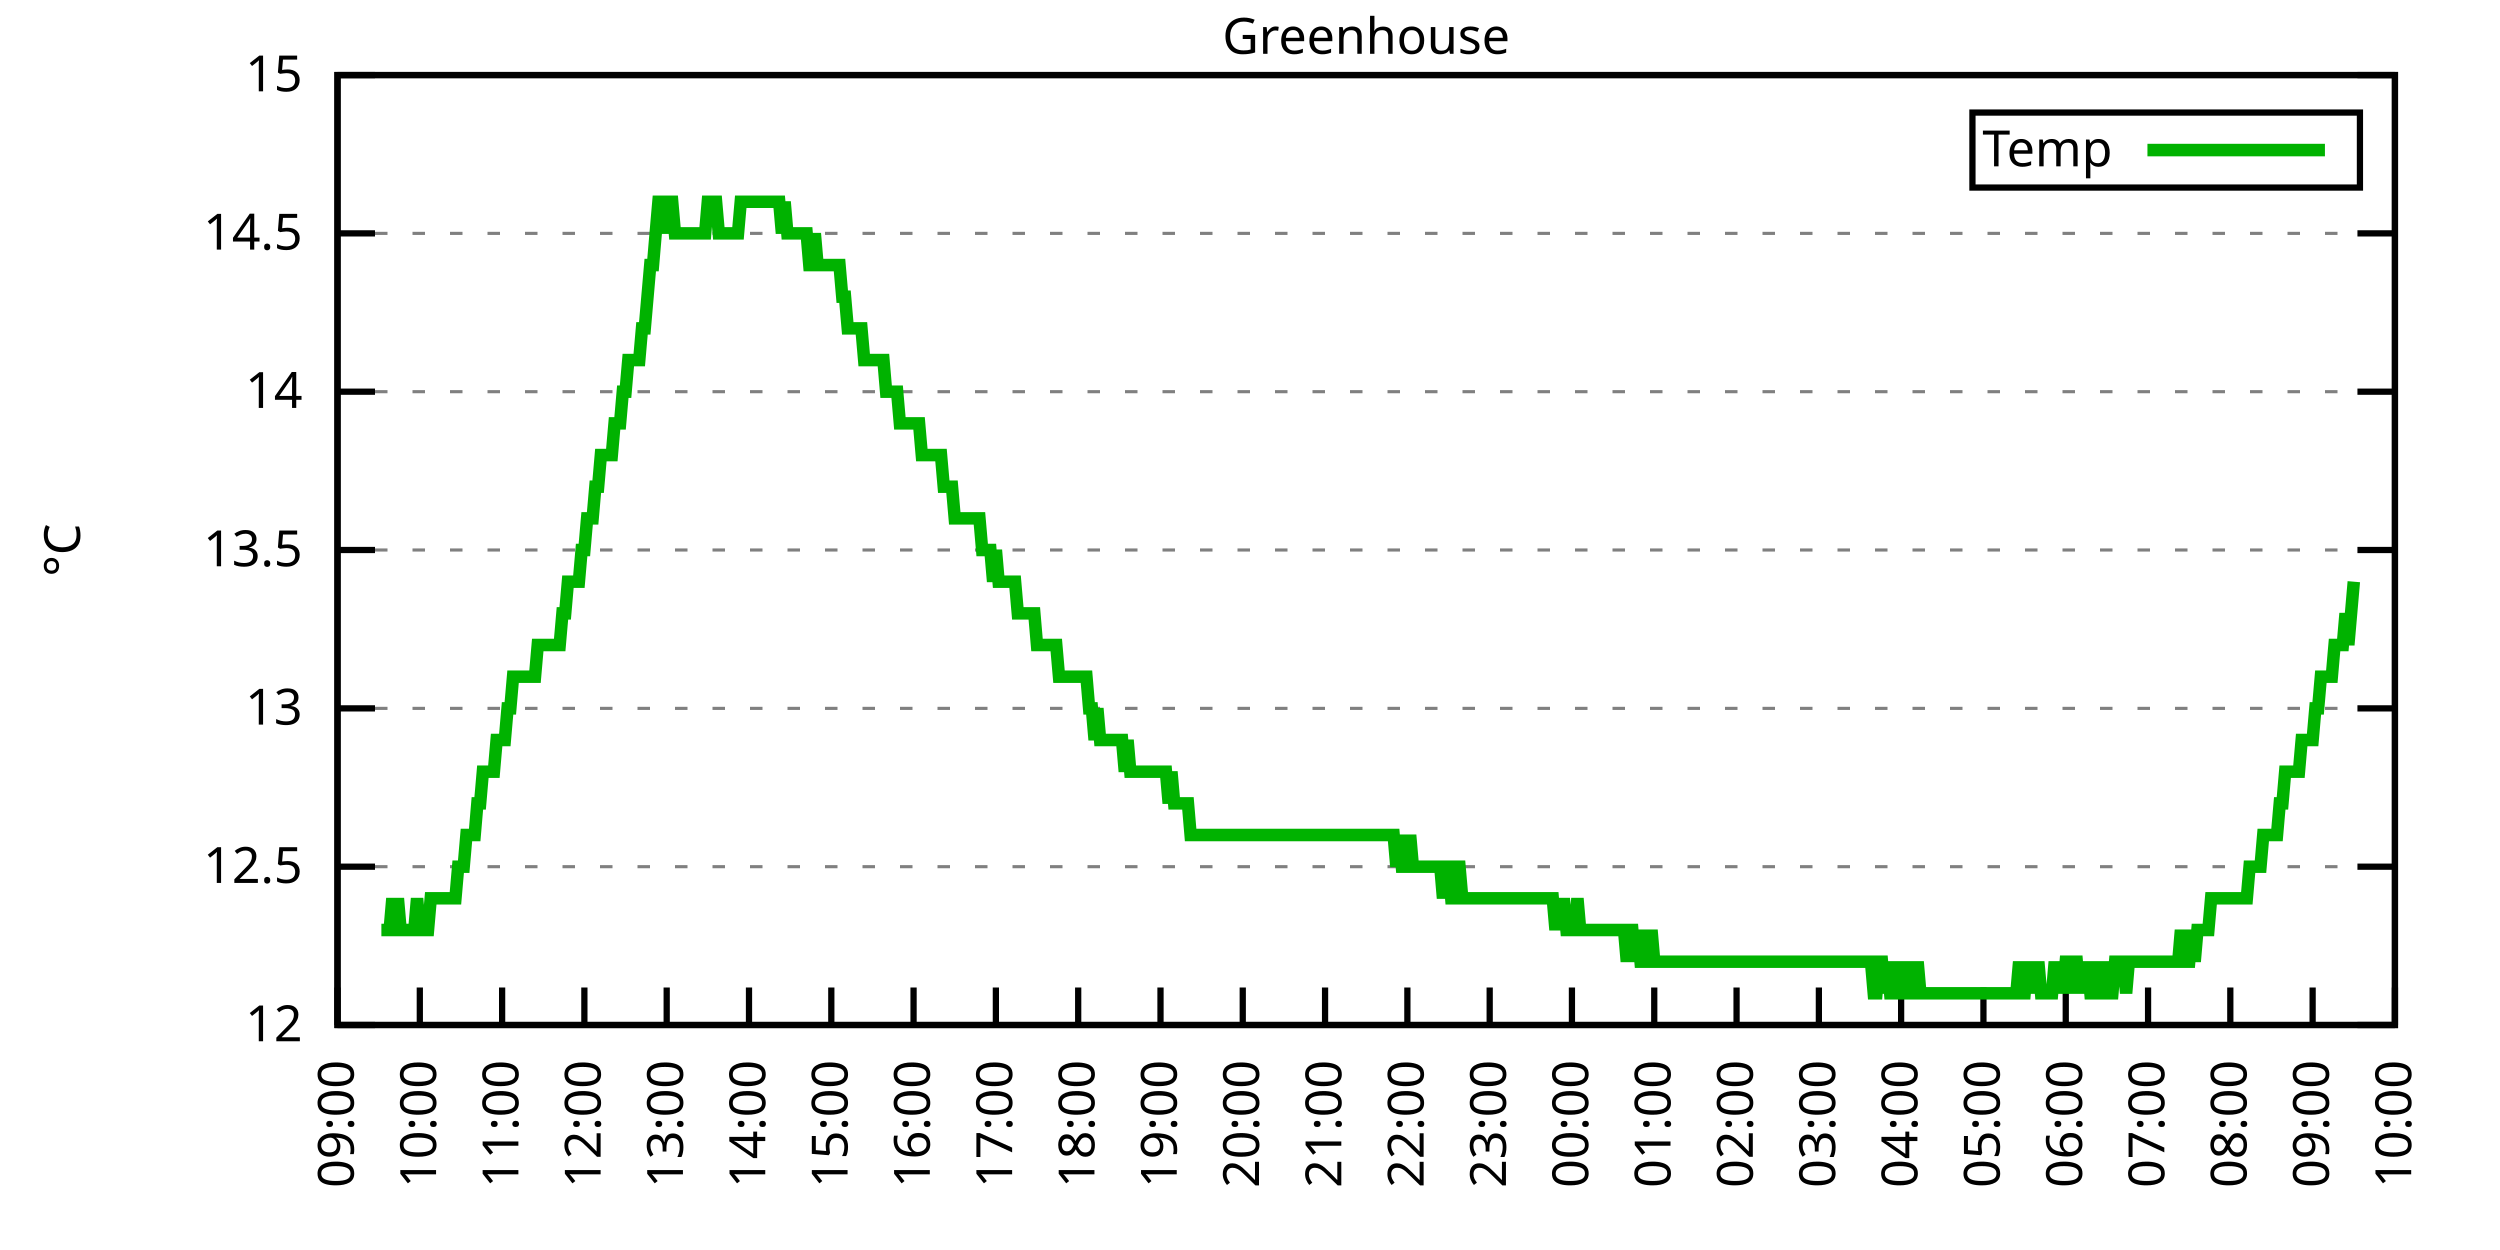
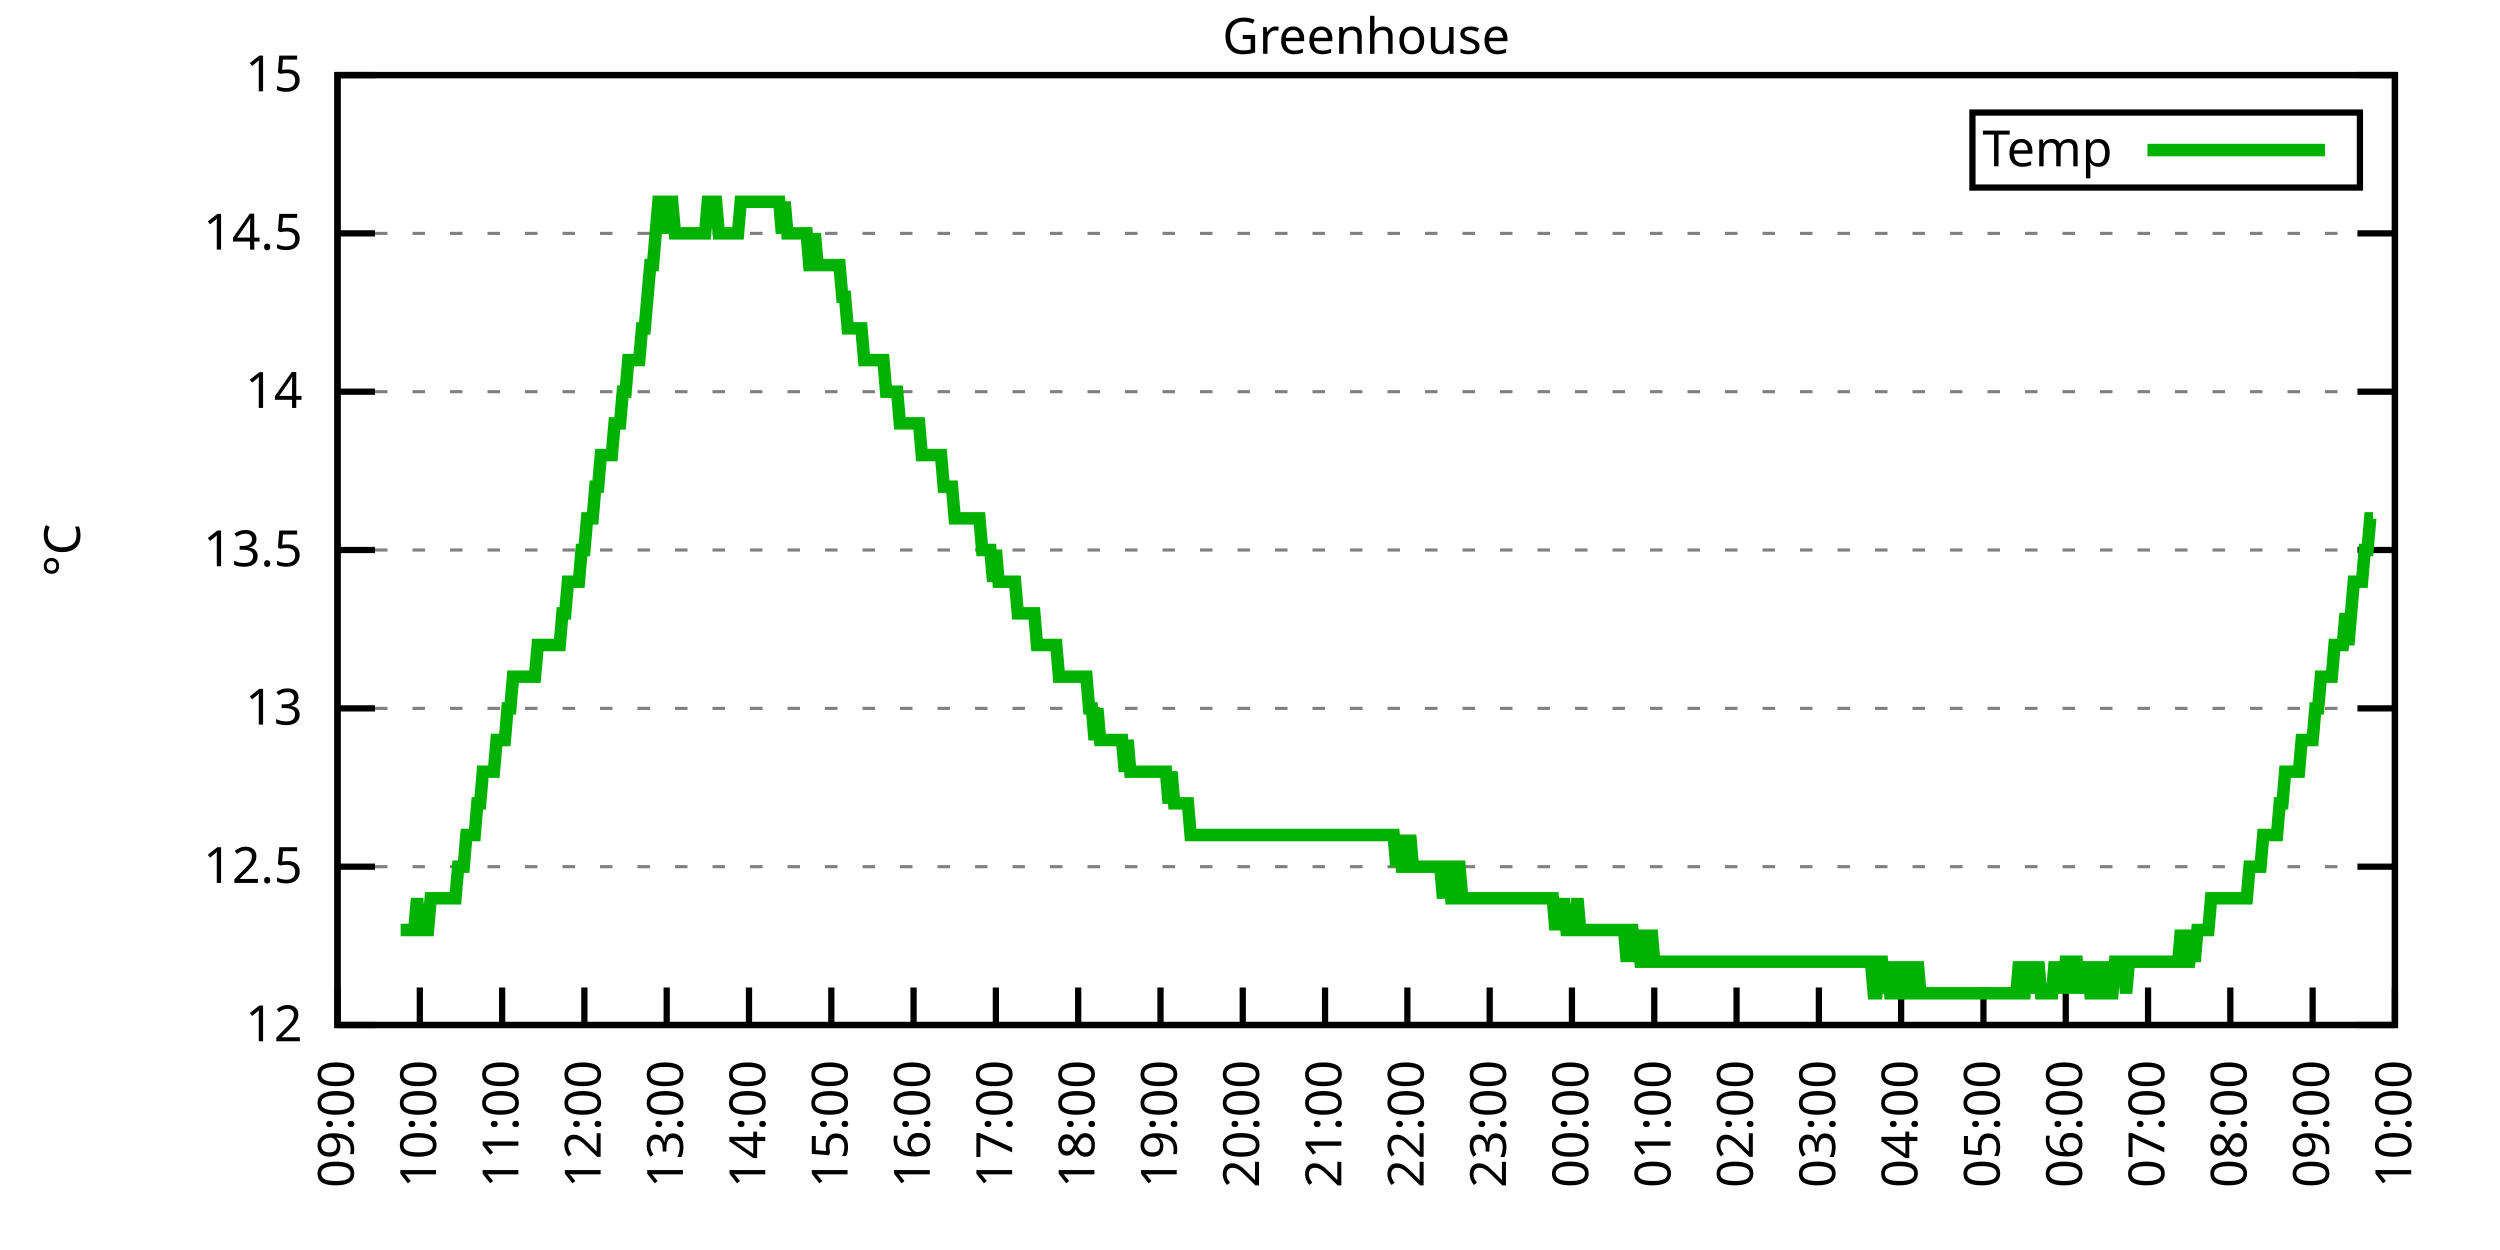
<svg xmlns="http://www.w3.org/2000/svg" xmlns:xlink="http://www.w3.org/1999/xlink" width="400" height="200" viewBox="0 0 400 200">
  <g id="gnuplot_canvas">
    <rect x="0" y="0" width="400" height="200" fill="none" />
    <defs>
      <circle id="gpDot" r="0.5" stroke-width="0.5" stroke="currentColor" />
      <path id="gpPt0" stroke-width="0.333" stroke="currentColor" d="M-1,0 h2 M0,-1 v2" />
      <path id="gpPt1" stroke-width="0.333" stroke="currentColor" d="M-1,-1 L1,1 M1,-1 L-1,1" />
      <path id="gpPt2" stroke-width="0.333" stroke="currentColor" d="M-1,0 L1,0 M0,-1 L0,1 M-1,-1 L1,1 M-1,1 L1,-1" />
      <rect id="gpPt3" stroke-width="0.333" stroke="currentColor" x="-1" y="-1" width="2" height="2" />
      <rect id="gpPt4" stroke-width="0.333" stroke="currentColor" fill="currentColor" x="-1" y="-1" width="2" height="2" />
      <circle id="gpPt5" stroke-width="0.333" stroke="currentColor" cx="0" cy="0" r="1" />
      <use xlink:href="#gpPt5" id="gpPt6" fill="currentColor" stroke="none" />
      <path id="gpPt7" stroke-width="0.333" stroke="currentColor" d="M0,-1.33 L-1.33,0.67 L1.33,0.67 z" />
      <use xlink:href="#gpPt7" id="gpPt8" fill="currentColor" stroke="none" />
      <use xlink:href="#gpPt7" id="gpPt9" stroke="currentColor" transform="rotate(180)" />
      <use xlink:href="#gpPt9" id="gpPt10" fill="currentColor" stroke="none" />
      <use xlink:href="#gpPt3" id="gpPt11" stroke="currentColor" transform="rotate(45)" />
      <use xlink:href="#gpPt11" id="gpPt12" fill="currentColor" stroke="none" />
      <path id="gpPt13" stroke-width="0.333" stroke="currentColor" d="M0,1.330 L1.265,0.411 L0.782,-1.067 L-0.782,-1.076 L-1.265,0.411 z" />
      <use xlink:href="#gpPt13" id="gpPt14" fill="currentColor" stroke="none" />
      <filter id="textbox" filterUnits="objectBoundingBox" x="0" y="0" height="1" width="1">
        <feFlood flood-color="white" flood-opacity="1" result="bgnd" />
        <feComposite in="SourceGraphic" in2="bgnd" operator="atop" />
      </filter>
      <filter id="greybox" filterUnits="objectBoundingBox" x="0" y="0" height="1" width="1">
        <feFlood flood-color="lightgrey" flood-opacity="1" result="grey" />
        <feComposite in="SourceGraphic" in2="grey" operator="atop" />
      </filter>
    </defs>
    <g fill="none" color="white" stroke="currentColor" stroke-width="1.00" stroke-linecap="butt" stroke-linejoin="miter">
</g>
    <g fill="none" color="black" stroke="currentColor" stroke-width="1.00" stroke-linecap="butt" stroke-linejoin="miter">
      <g stroke="none" shape-rendering="crispEdges">
        <polygon fill="rgb(255, 255, 255)" points="54.00,164.00 383.18,164.00 383.18,12.02 54.00,12.02 " />
      </g>
    </g>
    <g fill="none" color="black" stroke="currentColor" stroke-width="1.00" stroke-linecap="butt" stroke-linejoin="miter">
</g>
    <g fill="none" color="black" stroke="black" stroke-width="0.50" stroke-linecap="butt" stroke-linejoin="miter">
</g>
    <g fill="none" color="gray" stroke="currentColor" stroke-width="0.50" stroke-linecap="butt" stroke-linejoin="miter">
      <path stroke="gray" stroke-dasharray="2,4" class="gridline" d="M54.00,164.00 L383.19,164.00  " />
    </g>
    <g fill="none" color="gray" stroke="gray" stroke-width="1.00" stroke-linecap="butt" stroke-linejoin="miter">
</g>
    <g fill="none" color="black" stroke="currentColor" stroke-width="1.00" stroke-linecap="butt" stroke-linejoin="miter">
      <path stroke="black" d="M54.00,164.00 L60.00,164.00 M383.19,164.00 L377.19,164.00  " />
      <g transform="translate(48.40,166.60)" stroke="none" fill="black" font-family="Sans" font-size="8.00" text-anchor="end">
        <text>
          <tspan font-family="Sans"> 12</tspan>
        </text>
      </g>
    </g>
    <g fill="none" color="black" stroke="currentColor" stroke-width="1.00" stroke-linecap="butt" stroke-linejoin="miter">
</g>
    <g fill="none" color="black" stroke="black" stroke-width="0.50" stroke-linecap="butt" stroke-linejoin="miter">
</g>
    <g fill="none" color="gray" stroke="currentColor" stroke-width="0.50" stroke-linecap="butt" stroke-linejoin="miter">
      <path stroke="gray" stroke-dasharray="2,4" class="gridline" d="M54.00,138.67 L383.19,138.67  " />
    </g>
    <g fill="none" color="gray" stroke="gray" stroke-width="1.00" stroke-linecap="butt" stroke-linejoin="miter">
</g>
    <g fill="none" color="black" stroke="currentColor" stroke-width="1.00" stroke-linecap="butt" stroke-linejoin="miter">
      <path stroke="black" d="M54.00,138.67 L60.00,138.67 M383.19,138.67 L377.19,138.67  " />
      <g transform="translate(48.40,141.27)" stroke="none" fill="black" font-family="Sans" font-size="8.00" text-anchor="end">
        <text>
          <tspan font-family="Sans"> 12.5</tspan>
        </text>
      </g>
    </g>
    <g fill="none" color="black" stroke="currentColor" stroke-width="1.00" stroke-linecap="butt" stroke-linejoin="miter">
</g>
    <g fill="none" color="black" stroke="black" stroke-width="0.50" stroke-linecap="butt" stroke-linejoin="miter">
</g>
    <g fill="none" color="gray" stroke="currentColor" stroke-width="0.50" stroke-linecap="butt" stroke-linejoin="miter">
      <path stroke="gray" stroke-dasharray="2,4" class="gridline" d="M54.00,113.34 L383.19,113.34  " />
    </g>
    <g fill="none" color="gray" stroke="gray" stroke-width="1.00" stroke-linecap="butt" stroke-linejoin="miter">
</g>
    <g fill="none" color="black" stroke="currentColor" stroke-width="1.00" stroke-linecap="butt" stroke-linejoin="miter">
      <path stroke="black" d="M54.00,113.34 L60.00,113.34 M383.19,113.34 L377.19,113.34  " />
      <g transform="translate(48.40,115.94)" stroke="none" fill="black" font-family="Sans" font-size="8.00" text-anchor="end">
        <text>
          <tspan font-family="Sans"> 13</tspan>
        </text>
      </g>
    </g>
    <g fill="none" color="black" stroke="currentColor" stroke-width="1.00" stroke-linecap="butt" stroke-linejoin="miter">
</g>
    <g fill="none" color="black" stroke="black" stroke-width="0.50" stroke-linecap="butt" stroke-linejoin="miter">
</g>
    <g fill="none" color="gray" stroke="currentColor" stroke-width="0.50" stroke-linecap="butt" stroke-linejoin="miter">
      <path stroke="gray" stroke-dasharray="2,4" class="gridline" d="M54.00,88.00 L383.19,88.00  " />
    </g>
    <g fill="none" color="gray" stroke="gray" stroke-width="1.00" stroke-linecap="butt" stroke-linejoin="miter">
</g>
    <g fill="none" color="black" stroke="currentColor" stroke-width="1.00" stroke-linecap="butt" stroke-linejoin="miter">
      <path stroke="black" d="M54.00,88.00 L60.00,88.00 M383.19,88.00 L377.19,88.00  " />
      <g transform="translate(48.40,90.60)" stroke="none" fill="black" font-family="Sans" font-size="8.00" text-anchor="end">
        <text>
          <tspan font-family="Sans"> 13.5</tspan>
        </text>
      </g>
    </g>
    <g fill="none" color="black" stroke="currentColor" stroke-width="1.00" stroke-linecap="butt" stroke-linejoin="miter">
</g>
    <g fill="none" color="black" stroke="black" stroke-width="0.50" stroke-linecap="butt" stroke-linejoin="miter">
</g>
    <g fill="none" color="gray" stroke="currentColor" stroke-width="0.50" stroke-linecap="butt" stroke-linejoin="miter">
      <path stroke="gray" stroke-dasharray="2,4" class="gridline" d="M54.00,62.67 L383.19,62.67  " />
    </g>
    <g fill="none" color="gray" stroke="gray" stroke-width="1.00" stroke-linecap="butt" stroke-linejoin="miter">
</g>
    <g fill="none" color="black" stroke="currentColor" stroke-width="1.00" stroke-linecap="butt" stroke-linejoin="miter">
      <path stroke="black" d="M54.00,62.67 L60.00,62.67 M383.19,62.67 L377.19,62.67  " />
      <g transform="translate(48.40,65.27)" stroke="none" fill="black" font-family="Sans" font-size="8.00" text-anchor="end">
        <text>
          <tspan font-family="Sans"> 14</tspan>
        </text>
      </g>
    </g>
    <g fill="none" color="black" stroke="currentColor" stroke-width="1.00" stroke-linecap="butt" stroke-linejoin="miter">
</g>
    <g fill="none" color="black" stroke="black" stroke-width="0.50" stroke-linecap="butt" stroke-linejoin="miter">
</g>
    <g fill="none" color="gray" stroke="currentColor" stroke-width="0.50" stroke-linecap="butt" stroke-linejoin="miter">
      <path stroke="gray" stroke-dasharray="2,4" class="gridline" d="M54.00,37.34 L383.19,37.34  " />
    </g>
    <g fill="none" color="gray" stroke="gray" stroke-width="1.00" stroke-linecap="butt" stroke-linejoin="miter">
</g>
    <g fill="none" color="black" stroke="currentColor" stroke-width="1.00" stroke-linecap="butt" stroke-linejoin="miter">
      <path stroke="black" d="M54.00,37.34 L60.00,37.34 M383.19,37.34 L377.19,37.34  " />
      <g transform="translate(48.40,39.94)" stroke="none" fill="black" font-family="Sans" font-size="8.00" text-anchor="end">
        <text>
          <tspan font-family="Sans"> 14.5</tspan>
        </text>
      </g>
    </g>
    <g fill="none" color="black" stroke="currentColor" stroke-width="1.00" stroke-linecap="butt" stroke-linejoin="miter">
</g>
    <g fill="none" color="black" stroke="black" stroke-width="0.50" stroke-linecap="butt" stroke-linejoin="miter">
</g>
    <g fill="none" color="gray" stroke="currentColor" stroke-width="0.50" stroke-linecap="butt" stroke-linejoin="miter">
      <path stroke="gray" stroke-dasharray="2,4" class="gridline" d="M54.00,12.01 L383.19,12.01  " />
    </g>
    <g fill="none" color="gray" stroke="gray" stroke-width="1.00" stroke-linecap="butt" stroke-linejoin="miter">
</g>
    <g fill="none" color="black" stroke="currentColor" stroke-width="1.00" stroke-linecap="butt" stroke-linejoin="miter">
      <path stroke="black" d="M54.00,12.01 L60.00,12.01 M383.19,12.01 L377.19,12.01  " />
      <g transform="translate(48.40,14.61)" stroke="none" fill="black" font-family="Sans" font-size="8.00" text-anchor="end">
        <text>
          <tspan font-family="Sans"> 15</tspan>
        </text>
      </g>
    </g>
    <g fill="none" color="black" stroke="currentColor" stroke-width="1.00" stroke-linecap="butt" stroke-linejoin="miter">
      <path stroke="black" d="M54.00,164.00 L54.00,158.00  " />
      <g transform="translate(56.60,169.60) rotate(270.00)" stroke="none" fill="black" font-family="Sans" font-size="8.00" text-anchor="end">
        <text>
          <tspan font-family="Sans">09:00</tspan>
        </text>
      </g>
    </g>
    <g fill="none" color="black" stroke="currentColor" stroke-width="1.00" stroke-linecap="butt" stroke-linejoin="miter">
      <path stroke="black" d="M67.17,164.00 L67.17,158.00  " />
      <g transform="translate(69.77,169.60) rotate(270.00)" stroke="none" fill="black" font-family="Sans" font-size="8.00" text-anchor="end">
        <text>
          <tspan font-family="Sans">10:00</tspan>
        </text>
      </g>
    </g>
    <g fill="none" color="black" stroke="currentColor" stroke-width="1.00" stroke-linecap="butt" stroke-linejoin="miter">
      <path stroke="black" d="M80.34,164.00 L80.34,158.00  " />
      <g transform="translate(82.94,169.60) rotate(270.00)" stroke="none" fill="black" font-family="Sans" font-size="8.00" text-anchor="end">
        <text>
          <tspan font-family="Sans">11:00</tspan>
        </text>
      </g>
    </g>
    <g fill="none" color="black" stroke="currentColor" stroke-width="1.00" stroke-linecap="butt" stroke-linejoin="miter">
      <path stroke="black" d="M93.50,164.00 L93.50,158.00  " />
      <g transform="translate(96.10,169.60) rotate(270.00)" stroke="none" fill="black" font-family="Sans" font-size="8.00" text-anchor="end">
        <text>
          <tspan font-family="Sans">12:00</tspan>
        </text>
      </g>
    </g>
    <g fill="none" color="black" stroke="currentColor" stroke-width="1.00" stroke-linecap="butt" stroke-linejoin="miter">
      <path stroke="black" d="M106.67,164.00 L106.67,158.00  " />
      <g transform="translate(109.27,169.60) rotate(270.00)" stroke="none" fill="black" font-family="Sans" font-size="8.00" text-anchor="end">
        <text>
          <tspan font-family="Sans">13:00</tspan>
        </text>
      </g>
    </g>
    <g fill="none" color="black" stroke="currentColor" stroke-width="1.00" stroke-linecap="butt" stroke-linejoin="miter">
      <path stroke="black" d="M119.84,164.00 L119.84,158.00  " />
      <g transform="translate(122.44,169.60) rotate(270.00)" stroke="none" fill="black" font-family="Sans" font-size="8.00" text-anchor="end">
        <text>
          <tspan font-family="Sans">14:00</tspan>
        </text>
      </g>
    </g>
    <g fill="none" color="black" stroke="currentColor" stroke-width="1.00" stroke-linecap="butt" stroke-linejoin="miter">
      <path stroke="black" d="M133.01,164.00 L133.01,158.00  " />
      <g transform="translate(135.61,169.60) rotate(270.00)" stroke="none" fill="black" font-family="Sans" font-size="8.00" text-anchor="end">
        <text>
          <tspan font-family="Sans">15:00</tspan>
        </text>
      </g>
    </g>
    <g fill="none" color="black" stroke="currentColor" stroke-width="1.00" stroke-linecap="butt" stroke-linejoin="miter">
      <path stroke="black" d="M146.17,164.00 L146.17,158.00  " />
      <g transform="translate(148.77,169.60) rotate(270.00)" stroke="none" fill="black" font-family="Sans" font-size="8.00" text-anchor="end">
        <text>
          <tspan font-family="Sans">16:00</tspan>
        </text>
      </g>
    </g>
    <g fill="none" color="black" stroke="currentColor" stroke-width="1.00" stroke-linecap="butt" stroke-linejoin="miter">
      <path stroke="black" d="M159.34,164.00 L159.34,158.00  " />
      <g transform="translate(161.94,169.60) rotate(270.00)" stroke="none" fill="black" font-family="Sans" font-size="8.00" text-anchor="end">
        <text>
          <tspan font-family="Sans">17:00</tspan>
        </text>
      </g>
    </g>
    <g fill="none" color="black" stroke="currentColor" stroke-width="1.00" stroke-linecap="butt" stroke-linejoin="miter">
      <path stroke="black" d="M172.51,164.00 L172.51,158.00  " />
      <g transform="translate(175.11,169.60) rotate(270.00)" stroke="none" fill="black" font-family="Sans" font-size="8.00" text-anchor="end">
        <text>
          <tspan font-family="Sans">18:00</tspan>
        </text>
      </g>
    </g>
    <g fill="none" color="black" stroke="currentColor" stroke-width="1.00" stroke-linecap="butt" stroke-linejoin="miter">
      <path stroke="black" d="M185.68,164.00 L185.68,158.00  " />
      <g transform="translate(188.28,169.60) rotate(270.00)" stroke="none" fill="black" font-family="Sans" font-size="8.00" text-anchor="end">
        <text>
          <tspan font-family="Sans">19:00</tspan>
        </text>
      </g>
    </g>
    <g fill="none" color="black" stroke="currentColor" stroke-width="1.00" stroke-linecap="butt" stroke-linejoin="miter">
      <path stroke="black" d="M198.84,164.00 L198.84,158.00  " />
      <g transform="translate(201.44,169.60) rotate(270.00)" stroke="none" fill="black" font-family="Sans" font-size="8.00" text-anchor="end">
        <text>
          <tspan font-family="Sans">20:00</tspan>
        </text>
      </g>
    </g>
    <g fill="none" color="black" stroke="currentColor" stroke-width="1.00" stroke-linecap="butt" stroke-linejoin="miter">
      <path stroke="black" d="M212.01,164.00 L212.01,158.00  " />
      <g transform="translate(214.61,169.60) rotate(270.00)" stroke="none" fill="black" font-family="Sans" font-size="8.00" text-anchor="end">
        <text>
          <tspan font-family="Sans">21:00</tspan>
        </text>
      </g>
    </g>
    <g fill="none" color="black" stroke="currentColor" stroke-width="1.00" stroke-linecap="butt" stroke-linejoin="miter">
      <path stroke="black" d="M225.18,164.00 L225.18,158.00  " />
      <g transform="translate(227.78,169.60) rotate(270.00)" stroke="none" fill="black" font-family="Sans" font-size="8.00" text-anchor="end">
        <text>
          <tspan font-family="Sans">22:00</tspan>
        </text>
      </g>
    </g>
    <g fill="none" color="black" stroke="currentColor" stroke-width="1.00" stroke-linecap="butt" stroke-linejoin="miter">
      <path stroke="black" d="M238.35,164.00 L238.35,158.00  " />
      <g transform="translate(240.95,169.60) rotate(270.00)" stroke="none" fill="black" font-family="Sans" font-size="8.00" text-anchor="end">
        <text>
          <tspan font-family="Sans">23:00</tspan>
        </text>
      </g>
    </g>
    <g fill="none" color="black" stroke="currentColor" stroke-width="1.00" stroke-linecap="butt" stroke-linejoin="miter">
      <path stroke="black" d="M251.51,164.00 L251.51,158.00  " />
      <g transform="translate(254.11,169.60) rotate(270.00)" stroke="none" fill="black" font-family="Sans" font-size="8.00" text-anchor="end">
        <text>
          <tspan font-family="Sans">00:00</tspan>
        </text>
      </g>
    </g>
    <g fill="none" color="black" stroke="currentColor" stroke-width="1.00" stroke-linecap="butt" stroke-linejoin="miter">
      <path stroke="black" d="M264.68,164.00 L264.68,158.00  " />
      <g transform="translate(267.28,169.60) rotate(270.00)" stroke="none" fill="black" font-family="Sans" font-size="8.00" text-anchor="end">
        <text>
          <tspan font-family="Sans">01:00</tspan>
        </text>
      </g>
    </g>
    <g fill="none" color="black" stroke="currentColor" stroke-width="1.00" stroke-linecap="butt" stroke-linejoin="miter">
      <path stroke="black" d="M277.85,164.00 L277.85,158.00  " />
      <g transform="translate(280.45,169.60) rotate(270.00)" stroke="none" fill="black" font-family="Sans" font-size="8.00" text-anchor="end">
        <text>
          <tspan font-family="Sans">02:00</tspan>
        </text>
      </g>
    </g>
    <g fill="none" color="black" stroke="currentColor" stroke-width="1.00" stroke-linecap="butt" stroke-linejoin="miter">
      <path stroke="black" d="M291.02,164.00 L291.02,158.00  " />
      <g transform="translate(293.62,169.60) rotate(270.00)" stroke="none" fill="black" font-family="Sans" font-size="8.00" text-anchor="end">
        <text>
          <tspan font-family="Sans">03:00</tspan>
        </text>
      </g>
    </g>
    <g fill="none" color="black" stroke="currentColor" stroke-width="1.00" stroke-linecap="butt" stroke-linejoin="miter">
      <path stroke="black" d="M304.18,164.00 L304.18,158.00  " />
      <g transform="translate(306.78,169.60) rotate(270.00)" stroke="none" fill="black" font-family="Sans" font-size="8.00" text-anchor="end">
        <text>
          <tspan font-family="Sans">04:00</tspan>
        </text>
      </g>
    </g>
    <g fill="none" color="black" stroke="currentColor" stroke-width="1.00" stroke-linecap="butt" stroke-linejoin="miter">
      <path stroke="black" d="M317.35,164.00 L317.35,158.00  " />
      <g transform="translate(319.95,169.60) rotate(270.00)" stroke="none" fill="black" font-family="Sans" font-size="8.00" text-anchor="end">
        <text>
          <tspan font-family="Sans">05:00</tspan>
        </text>
      </g>
    </g>
    <g fill="none" color="black" stroke="currentColor" stroke-width="1.00" stroke-linecap="butt" stroke-linejoin="miter">
      <path stroke="black" d="M330.52,164.00 L330.52,158.00  " />
      <g transform="translate(333.12,169.60) rotate(270.00)" stroke="none" fill="black" font-family="Sans" font-size="8.00" text-anchor="end">
        <text>
          <tspan font-family="Sans">06:00</tspan>
        </text>
      </g>
    </g>
    <g fill="none" color="black" stroke="currentColor" stroke-width="1.00" stroke-linecap="butt" stroke-linejoin="miter">
      <path stroke="black" d="M343.69,164.00 L343.69,158.00  " />
      <g transform="translate(346.29,169.60) rotate(270.00)" stroke="none" fill="black" font-family="Sans" font-size="8.00" text-anchor="end">
        <text>
          <tspan font-family="Sans">07:00</tspan>
        </text>
      </g>
    </g>
    <g fill="none" color="black" stroke="currentColor" stroke-width="1.00" stroke-linecap="butt" stroke-linejoin="miter">
      <path stroke="black" d="M356.85,164.00 L356.85,158.00  " />
      <g transform="translate(359.45,169.60) rotate(270.00)" stroke="none" fill="black" font-family="Sans" font-size="8.00" text-anchor="end">
        <text>
          <tspan font-family="Sans">08:00</tspan>
        </text>
      </g>
    </g>
    <g fill="none" color="black" stroke="currentColor" stroke-width="1.00" stroke-linecap="butt" stroke-linejoin="miter">
      <path stroke="black" d="M370.02,164.00 L370.02,158.00  " />
      <g transform="translate(372.62,169.60) rotate(270.00)" stroke="none" fill="black" font-family="Sans" font-size="8.00" text-anchor="end">
        <text>
          <tspan font-family="Sans">09:00</tspan>
        </text>
      </g>
    </g>
    <g fill="none" color="black" stroke="currentColor" stroke-width="1.00" stroke-linecap="butt" stroke-linejoin="miter">
      <path stroke="black" d="M383.19,164.00 L383.19,158.00  " />
      <g transform="translate(385.79,169.60) rotate(270.00)" stroke="none" fill="black" font-family="Sans" font-size="8.00" text-anchor="end">
        <text>
          <tspan font-family="Sans">10:00</tspan>
        </text>
      </g>
    </g>
    <g fill="none" color="black" stroke="currentColor" stroke-width="1.00" stroke-linecap="butt" stroke-linejoin="miter">
</g>
    <g fill="none" color="black" stroke="currentColor" stroke-width="1.00" stroke-linecap="butt" stroke-linejoin="miter">
      <path stroke="black" d="M54.00,12.01 L54.00,164.00 L383.19,164.00 L383.19,12.01 L54.00,12.01 Z  " />
    </g>
    <g fill="none" color="black" stroke="currentColor" stroke-width="1.00" stroke-linecap="butt" stroke-linejoin="miter">
</g>
    <g fill="none" color="black" stroke="currentColor" stroke-width="1.00" stroke-linecap="butt" stroke-linejoin="miter">
      <path stroke="black" d="M315.59,30.01 L315.59,18.01 L377.59,18.01 L377.59,30.01 L315.59,30.01 Z  " />
    </g>
    <g id="Greenhouse_plot_1">
      <g fill="none" color="white" stroke="black" stroke-width="2.00" stroke-linecap="butt" stroke-linejoin="miter">
</g>
      <g fill="none" color="black" stroke="currentColor" stroke-width="2.00" stroke-linecap="butt" stroke-linejoin="miter">
        <g transform="translate(337.99,26.61)" stroke="none" fill="black" font-family="Sans" font-size="8.00" text-anchor="end">
          <text>
            <tspan font-family="Sans">Temp</tspan>
          </text>
        </g>
      </g>
      <g fill="none" color="black" stroke="currentColor" stroke-width="2.00" stroke-linecap="butt" stroke-linejoin="miter">
-         <path stroke="rgb(  0, 178,   0)" d="M343.59,24.01 L371.99,24.01 M61.02,148.80 L61.46,148.80 L61.90,148.80 L62.34,148.80 L62.78,143.73 L63.22,148.80   L63.66,143.73 L64.10,148.80 L64.53,148.80 L64.97,148.80 L65.41,148.80 L65.85,148.80 L66.29,148.80 L66.73,143.73   L67.17,148.80 L67.61,148.80 L68.05,148.80 L68.48,148.80 L68.92,143.73 L69.36,143.73 L69.80,143.73 L70.24,143.73   L70.68,143.73 L71.12,143.73 L71.56,143.73 L72.00,143.73 L72.43,143.73 L72.87,143.73 L73.31,138.67 L73.75,138.67   L74.19,138.67 L74.63,133.60 L75.07,133.60 L75.51,133.60 L75.95,133.60 L76.38,128.54 L76.82,128.54 L77.26,123.47   L77.70,123.47 L78.14,123.47 L78.58,123.47 L79.02,123.47 L79.46,118.40 L79.90,118.40 L80.34,118.40 L80.77,118.40   L81.21,113.34 L81.65,113.34 L82.09,108.27 L82.53,108.27 L82.97,108.27 L83.41,108.27 L83.85,108.27 L84.29,108.27   L84.72,108.27 L85.16,108.27 L85.60,108.27 L86.04,103.20 L86.48,103.20 L86.92,103.20 L87.36,103.20 L87.80,103.20   L88.24,103.20 L88.67,103.20 L89.11,103.20 L89.55,103.20 L89.99,98.14 L90.43,98.14 L90.87,93.07 L91.31,93.07   L91.75,93.07 L92.19,93.07 L92.62,93.07 L93.06,88.00 L93.50,88.00 L93.94,82.94 L94.38,82.94 L94.82,82.94   L95.26,77.87 L95.70,77.87 L96.14,72.81 L96.58,72.81 L97.01,72.81 L97.45,72.81 L97.89,72.81 L98.33,67.74   L98.77,67.74 L99.21,67.74 L99.65,62.67 L100.09,62.67 L100.53,57.61 L100.96,57.61 L101.40,57.61 L101.84,57.61   L102.28,57.61 L102.72,52.54 L103.16,52.54 L103.60,47.47 L104.04,42.41 L104.48,42.41 L104.91,37.34 L105.35,32.28   L105.79,32.28 L106.23,37.34 L106.67,32.28 L107.11,32.28 L107.55,32.28 L107.99,37.34 L108.43,37.34 L108.87,37.34   L109.30,37.34 L109.74,37.34 L110.18,37.34 L110.62,37.34 L111.06,37.34 L111.50,37.34 L111.94,37.34 L112.38,37.34   L112.82,37.34 L113.25,32.28 L113.69,32.28 L114.13,32.28 L114.57,32.28 L115.01,37.34 L115.45,37.34 L115.89,37.34   L116.33,37.34 L116.77,37.34 L117.20,37.34 L117.64,37.34 L118.08,37.34 L118.52,32.28 L118.96,32.28 L119.40,32.28   L119.84,32.28 L120.28,32.28 L120.72,32.28 L121.15,32.28 L121.59,32.28 L122.03,32.28 L122.47,32.28 L122.91,32.28   L123.35,32.28 L123.79,32.28 L124.23,32.28 L124.67,32.28 L125.11,37.34 L125.54,32.28 L125.98,37.34 L126.42,37.34   L126.86,37.34 L127.30,37.34 L127.74,37.34 L128.18,37.34 L128.62,37.34 L129.06,37.34 L129.49,42.41 L129.93,42.41   L130.37,37.34 L130.81,42.41 L131.25,42.41 L131.69,42.41 L132.13,42.41 L132.57,42.41 L133.01,42.41 L133.44,42.41   L133.88,42.41 L134.32,42.41 L134.76,47.47 L135.20,47.47 L135.64,52.54 L136.08,52.54 L136.52,52.54 L136.96,52.54   L137.39,52.54 L137.83,52.54 L138.27,57.61 L138.71,57.61 L139.15,57.61 L139.59,57.61 L140.03,57.61 L140.47,57.61   L140.91,57.61 L141.35,57.61 L141.78,62.67 L142.22,62.67 L142.66,62.67 L143.10,62.67 L143.54,62.67 L143.98,67.74   L144.42,67.74 L144.86,67.74 L145.30,67.74 L145.73,67.74 L146.17,67.74 L146.61,67.74 L147.05,67.74 L147.49,72.81   L147.93,72.81 L148.37,72.81 L148.81,72.81 L149.25,72.81 L149.68,72.81 L150.12,72.81 L150.56,72.81 L151.00,77.87   L151.44,77.87 L151.88,77.87 L152.32,77.87 L152.76,82.94 L153.20,82.94 L153.63,82.94 L154.07,82.94 L154.51,82.94   L154.95,82.94 L155.39,82.94 L155.83,82.94 L156.27,82.94 L156.71,82.94 L157.15,88.00 L157.59,88.00 L158.02,88.00   L158.46,88.00 L158.90,93.07 L159.34,88.00 L159.78,93.07 L160.22,93.07 L160.66,93.07 L161.10,93.07 L161.54,93.07   L161.97,93.07 L162.41,93.07 L162.85,98.14 L163.29,98.14 L163.73,98.14 L164.17,98.14 L164.61,98.14 L165.05,98.14   L165.49,98.14 L165.92,103.20 L166.36,103.20 L166.80,103.20 L167.24,103.20 L167.68,103.20 L168.12,103.20 L168.56,103.20   L169.00,103.20 L169.44,108.27 L169.87,108.27 L170.31,108.27 L170.75,108.27 L171.19,108.27 L171.63,108.27 L172.07,108.27   L172.51,108.27 L172.95,108.27 L173.39,108.27 L173.83,108.27 L174.26,113.34 L174.70,113.34 L175.14,118.40 L175.58,113.34   L176.02,118.40 L176.46,118.40 L176.90,118.40 L177.34,118.40 L177.78,118.40 L178.21,118.40 L178.65,118.40 L179.09,118.40   L179.53,118.40 L179.97,123.47 L180.41,118.40 L180.85,123.47 L181.29,123.47 L181.73,123.47 L182.16,123.47 L182.60,123.47   L183.04,123.47 L183.48,123.47 L183.92,123.47 L184.36,123.47 L184.80,123.47 L185.24,123.47 L185.68,123.47 L186.11,123.47   L186.55,123.47 L186.99,128.54 L187.43,123.47 L187.87,128.54 L188.31,128.54 L188.75,128.54 L189.19,128.54 L189.63,128.54   L190.07,128.54 L190.50,133.60 L190.94,133.60 L191.38,133.60 L191.82,133.60 L192.26,133.60 L192.70,133.60 L193.14,133.60   L193.58,133.60 L194.02,133.60 L194.45,133.60 L194.89,133.60 L195.33,133.60 L195.77,133.60 L196.21,133.60 L196.65,133.60   L197.09,133.60 L197.53,133.60 L197.97,133.60 L198.40,133.60 L198.84,133.60 L199.28,133.60 L199.72,133.60 L200.16,133.60   L200.60,133.60 L201.04,133.60 L201.48,133.60 L201.92,133.60 L202.35,133.60 L202.79,133.60 L203.23,133.60 L203.67,133.60   L204.11,133.60 L204.55,133.60 L204.99,133.60 L205.43,133.60 L205.87,133.60 L206.31,133.60 L206.74,133.60 L207.18,133.60   L207.62,133.60 L208.06,133.60 L208.50,133.60 L208.94,133.60 L209.38,133.60 L209.82,133.60 L210.26,133.60 L210.69,133.60   L211.13,133.60 L211.57,133.60 L212.01,133.60 L212.45,133.60 L212.89,133.60 L213.33,133.60 L213.77,133.60 L214.21,133.60   L214.64,133.60 L215.08,133.60 L215.52,133.60 L215.96,133.60 L216.40,133.60 L216.84,133.60 L217.28,133.60 L217.72,133.60   L218.16,133.60 L218.60,133.60 L219.03,133.60 L219.47,133.60 L219.91,133.60 L220.35,133.60 L220.79,133.60 L221.23,133.60   L221.67,133.60 L222.11,133.60 L222.55,133.60 L222.98,133.60 L223.42,138.67 L223.86,133.60 L224.30,138.67 L224.74,138.67   L225.18,138.67 L225.62,133.60 L226.06,138.67 L226.50,138.67 L226.93,138.67 L227.37,138.67 L227.81,138.67 L228.25,138.67   L228.69,138.67 L229.13,138.67 L229.57,138.67 L230.01,138.67 L230.45,138.67 L230.88,143.73 L231.32,138.67 L231.76,138.67   L232.20,143.73 L232.64,143.73 L233.08,138.67 L233.52,138.67 L233.96,143.73 L234.40,143.73 L234.84,143.73 L235.27,143.73   L235.71,143.73 L236.15,143.73 L236.59,143.73 L237.03,143.73 L237.47,143.73 L237.91,143.73 L238.35,143.73 L238.79,143.73   L239.22,143.73 L239.66,143.73 L240.10,143.73 L240.54,143.73 L240.98,143.73 L241.42,143.73 L241.86,143.73 L242.30,143.73   L242.74,143.73 L243.17,143.73 L243.61,143.73 L244.05,143.73 L244.49,143.73 L244.93,143.73 L245.37,143.73 L245.81,143.73   L246.25,143.73 L246.69,143.73 L247.12,143.73 L247.56,143.73 L248.00,143.73 L248.44,143.73 L248.88,148.80 L249.32,143.73   L249.76,148.80 L250.20,143.73 L250.64,148.80 L251.08,148.80 L251.51,148.80 L251.95,148.80 L252.39,143.73 L252.83,148.80   L253.27,148.80 L253.71,148.80 L254.15,148.80 L254.59,148.80 L255.03,148.80 L255.46,148.80 L255.90,148.80 L256.34,148.80   L256.78,148.80 L257.22,148.80 L257.66,148.80 L258.10,148.80 L258.54,148.80 L258.98,148.80 L259.41,148.80 L259.85,148.80   L260.29,153.87 L260.73,148.80 L261.17,148.80 L261.61,153.87 L262.05,148.80 L262.49,153.87 L262.93,153.87 L263.36,148.80   L263.80,153.87 L264.24,148.80 L264.68,153.87 L265.12,153.87 L265.56,153.87 L266.00,153.87 L266.44,153.87 L266.88,153.87   L267.32,153.87 L267.75,153.87 L268.19,153.87 L268.63,153.87 L269.07,153.87 L269.51,153.87 L269.95,153.87 L270.39,153.87   L270.83,153.87 L271.27,153.87 L271.70,153.87 L272.14,153.87 L272.58,153.87 L273.02,153.87 L273.46,153.87 L273.90,153.87   L274.34,153.87 L274.78,153.87 L275.22,153.87 L275.65,153.87 L276.09,153.87 L276.53,153.87 L276.97,153.87 L277.41,153.87   L277.85,153.87 L278.29,153.87 L278.73,153.87 L279.17,153.87 L279.60,153.87 L280.04,153.87 L280.48,153.87 L280.92,153.87   L281.36,153.87 L281.80,153.87 L282.24,153.87 L282.68,153.87 L283.12,153.87 L283.56,153.87 L283.99,153.87 L284.43,153.87   L284.87,153.87 L285.31,153.87 L285.75,153.87 L286.19,153.87 L286.63,153.87 L287.07,153.87 L287.51,153.87 L287.94,153.87   L288.38,153.87 L288.82,153.87 L289.26,153.87 L289.70,153.87 L290.14,153.87 L290.58,153.87 L291.02,153.87 L291.46,153.87   L291.89,153.87 L292.33,153.87 L292.77,153.87 L293.21,153.87 L293.65,153.87 L294.09,153.87 L294.53,153.87 L294.97,153.87   L295.41,153.87 L295.84,153.87 L296.28,153.87 L296.72,153.87 L297.16,153.87 L297.60,153.87 L298.04,153.87 L298.48,153.87   L298.92,153.87 L299.36,153.87 L299.80,158.93 L300.23,158.93 L300.67,153.87 L301.11,153.87 L301.55,158.93 L301.99,153.87   L302.43,158.93 L302.87,158.93 L303.31,153.87 L303.75,158.93 L304.18,158.93 L304.62,158.93 L305.06,153.87 L305.50,158.93   L305.94,158.93 L306.38,158.93 L306.82,153.87 L307.26,158.93 L307.70,158.93 L308.13,158.93 L308.57,158.93 L309.01,158.93   L309.45,158.93 L309.89,158.93 L310.33,158.93 L310.77,158.93 L311.21,158.93 L311.65,158.93 L312.08,158.93 L312.52,158.93   L312.96,158.93 L313.40,158.93 L313.84,158.93 L314.28,158.93 L314.72,158.93 L315.16,158.93 L315.60,158.93 L316.04,158.93   L316.47,158.93 L316.91,158.93 L317.35,158.93 L317.79,158.93 L318.23,158.93 L318.67,158.93 L319.11,158.93 L319.55,158.93   L319.99,158.93 L320.42,158.93 L320.86,158.93 L321.30,158.93 L321.74,158.93 L322.18,158.93 L322.62,158.93 L323.06,153.87   L323.50,158.93 L323.94,158.93 L324.37,153.87 L324.81,158.93 L325.25,153.87 L325.69,158.93 L326.13,153.87 L326.57,158.93   L327.01,158.93 L327.45,158.93 L327.89,158.93 L328.33,158.93 L328.76,153.87 L329.20,158.93 L329.64,153.87 L330.08,158.93   L330.52,153.87 L330.96,153.87 L331.40,158.93 L331.84,153.87 L332.28,153.87 L332.71,158.93 L333.15,153.87 L333.59,158.93   L334.03,153.87 L334.47,158.93 L334.91,158.93 L335.35,153.87 L335.79,158.93 L336.23,158.93 L336.66,158.93 L337.10,153.87   L337.54,158.93 L337.98,158.93 L338.42,153.87 L338.86,153.87 L339.30,153.87 L339.74,153.87 L340.18,158.93 L340.61,153.87   L341.05,153.87 L341.49,153.87 L341.93,153.87 L342.37,153.87 L342.81,153.87 L343.25,153.87 L343.69,153.87 L344.13,153.87   L344.57,153.87 L345.00,153.87 L345.44,153.87 L345.88,153.87 L346.32,153.87 L346.76,153.87 L347.20,153.87 L347.64,153.87   L348.08,153.87 L348.52,153.87 L348.95,148.80 L349.39,153.87 L349.83,153.87 L350.27,153.87 L350.71,148.80 L351.15,153.87   L351.59,148.80 L352.03,148.80 L352.47,148.80 L352.90,148.80 L353.34,148.80 L353.78,143.73 L354.22,143.73 L354.66,143.73   L355.10,143.73 L355.54,143.73 L355.98,143.73 L356.42,143.73 L356.85,143.73 L357.29,143.73 L357.73,143.73 L358.17,143.73   L358.61,143.73 L359.05,143.73 L359.49,143.73 L359.93,138.67 L360.37,138.67 L360.81,138.67 L361.24,138.67 L361.68,138.67   L362.12,133.60 L362.56,133.60 L363.00,133.60 L363.44,133.60 L363.88,133.60 L364.32,133.60 L364.76,128.54 L365.19,128.54   L365.63,123.47 L366.07,123.47 L366.51,123.47 L366.95,123.47 L367.39,123.47 L367.83,123.47 L368.27,118.40 L368.71,118.40   L369.14,118.40 L369.58,118.40 L370.02,118.40 L370.46,113.34 L370.90,113.34 L371.34,108.27 L371.78,108.27 L372.22,108.27   L372.66,108.27 L373.09,108.27 L373.53,103.20 L373.97,103.20 L374.41,103.20 L374.85,103.20 L375.29,98.14 L375.73,103.20   L376.17,98.14 L376.61,93.07  " />
+         <path stroke="rgb(  0, 178,   0)" d="M343.59,24.01 L371.99,24.01 M64.10,148.80 L64.53,148.80 L64.97,148.80 L65.41,148.80 L65.85,148.80 L66.29,148.80   L66.73,143.73 L67.17,148.80 L67.61,148.80 L68.05,148.80 L68.48,148.80 L68.92,143.73 L69.36,143.73 L69.80,143.73   L70.24,143.73 L70.68,143.73 L71.12,143.73 L71.56,143.73 L72.00,143.73 L72.43,143.73 L72.87,143.73 L73.31,138.67   L73.75,138.67 L74.19,138.67 L74.63,133.60 L75.07,133.60 L75.51,133.60 L75.95,133.60 L76.38,128.54 L76.82,128.54   L77.26,123.47 L77.70,123.47 L78.14,123.47 L78.58,123.47 L79.02,123.47 L79.46,118.40 L79.90,118.40 L80.34,118.40   L80.77,118.40 L81.21,113.34 L81.65,113.34 L82.09,108.27 L82.53,108.27 L82.97,108.27 L83.41,108.27 L83.85,108.27   L84.29,108.27 L84.72,108.27 L85.16,108.27 L85.60,108.27 L86.04,103.20 L86.48,103.20 L86.92,103.20 L87.36,103.20   L87.80,103.20 L88.24,103.20 L88.67,103.20 L89.11,103.20 L89.55,103.20 L89.99,98.14 L90.43,98.14 L90.87,93.07   L91.31,93.07 L91.75,93.07 L92.19,93.07 L92.62,93.07 L93.06,88.00 L93.50,88.00 L93.94,82.94 L94.38,82.94   L94.82,82.94 L95.26,77.87 L95.70,77.87 L96.14,72.81 L96.58,72.81 L97.01,72.81 L97.45,72.81 L97.89,72.81   L98.33,67.74 L98.77,67.74 L99.21,67.74 L99.65,62.67 L100.09,62.67 L100.53,57.61 L100.96,57.61 L101.40,57.61   L101.84,57.61 L102.28,57.61 L102.72,52.54 L103.16,52.54 L103.60,47.47 L104.04,42.41 L104.48,42.41 L104.91,37.34   L105.35,32.28 L105.79,32.28 L106.23,37.34 L106.67,32.28 L107.11,32.28 L107.55,32.28 L107.99,37.34 L108.43,37.34   L108.87,37.34 L109.30,37.34 L109.74,37.34 L110.18,37.34 L110.62,37.34 L111.06,37.34 L111.50,37.34 L111.94,37.34   L112.38,37.34 L112.82,37.34 L113.25,32.28 L113.69,32.28 L114.13,32.28 L114.57,32.28 L115.01,37.34 L115.45,37.34   L115.89,37.34 L116.33,37.34 L116.77,37.34 L117.20,37.34 L117.64,37.34 L118.08,37.34 L118.52,32.28 L118.96,32.28   L119.40,32.28 L119.84,32.28 L120.28,32.28 L120.72,32.28 L121.15,32.28 L121.59,32.28 L122.03,32.28 L122.47,32.28   L122.91,32.28 L123.35,32.28 L123.79,32.28 L124.23,32.28 L124.67,32.28 L125.11,37.34 L125.54,32.28 L125.98,37.34   L126.42,37.34 L126.86,37.34 L127.30,37.34 L127.74,37.34 L128.18,37.34 L128.62,37.34 L129.06,37.34 L129.49,42.41   L129.93,42.41 L130.37,37.34 L130.81,42.41 L131.25,42.41 L131.69,42.41 L132.13,42.41 L132.57,42.41 L133.01,42.41   L133.44,42.41 L133.88,42.41 L134.32,42.41 L134.76,47.47 L135.20,47.47 L135.64,52.54 L136.08,52.54 L136.52,52.54   L136.96,52.54 L137.39,52.54 L137.83,52.54 L138.27,57.61 L138.71,57.61 L139.15,57.61 L139.59,57.61 L140.03,57.61   L140.47,57.61 L140.91,57.61 L141.35,57.61 L141.78,62.67 L142.22,62.67 L142.66,62.67 L143.10,62.67 L143.54,62.67   L143.98,67.74 L144.42,67.74 L144.86,67.74 L145.30,67.74 L145.73,67.74 L146.17,67.74 L146.61,67.74 L147.05,67.74   L147.49,72.81 L147.93,72.81 L148.37,72.81 L148.81,72.81 L149.25,72.81 L149.68,72.81 L150.12,72.81 L150.56,72.81   L151.00,77.87 L151.44,77.87 L151.88,77.87 L152.32,77.87 L152.76,82.94 L153.20,82.94 L153.63,82.94 L154.07,82.94   L154.51,82.94 L154.95,82.94 L155.39,82.94 L155.83,82.94 L156.27,82.94 L156.71,82.94 L157.15,88.00 L157.59,88.00   L158.02,88.00 L158.46,88.00 L158.90,93.07 L159.34,88.00 L159.78,93.07 L160.22,93.07 L160.66,93.07 L161.10,93.07   L161.54,93.07 L161.97,93.07 L162.41,93.07 L162.85,98.14 L163.29,98.14 L163.73,98.14 L164.17,98.14 L164.61,98.14   L165.05,98.14 L165.49,98.14 L165.92,103.20 L166.36,103.20 L166.80,103.20 L167.24,103.20 L167.68,103.20 L168.12,103.20   L168.56,103.20 L169.00,103.20 L169.44,108.27 L169.87,108.27 L170.31,108.27 L170.75,108.27 L171.19,108.27 L171.63,108.27   L172.07,108.27 L172.51,108.27 L172.95,108.27 L173.39,108.27 L173.83,108.27 L174.26,113.34 L174.70,113.34 L175.14,118.40   L175.58,113.34 L176.02,118.40 L176.46,118.40 L176.90,118.40 L177.34,118.40 L177.78,118.40 L178.21,118.40 L178.65,118.40   L179.09,118.40 L179.53,118.40 L179.97,123.47 L180.41,118.40 L180.85,123.47 L181.29,123.47 L181.73,123.47 L182.16,123.47   L182.60,123.47 L183.04,123.47 L183.48,123.47 L183.92,123.47 L184.36,123.47 L184.80,123.47 L185.24,123.47 L185.68,123.47   L186.11,123.47 L186.55,123.47 L186.99,128.54 L187.43,123.47 L187.87,128.54 L188.31,128.54 L188.75,128.54 L189.19,128.54   L189.63,128.54 L190.07,128.54 L190.50,133.60 L190.94,133.60 L191.38,133.60 L191.82,133.60 L192.26,133.60 L192.70,133.60   L193.14,133.60 L193.58,133.60 L194.02,133.60 L194.45,133.60 L194.89,133.60 L195.33,133.60 L195.77,133.60 L196.21,133.60   L196.65,133.60 L197.09,133.60 L197.53,133.60 L197.97,133.60 L198.40,133.60 L198.84,133.60 L199.28,133.60 L199.72,133.60   L200.16,133.60 L200.60,133.60 L201.04,133.60 L201.48,133.60 L201.92,133.60 L202.35,133.60 L202.79,133.60 L203.23,133.60   L203.67,133.60 L204.11,133.60 L204.55,133.60 L204.99,133.60 L205.43,133.60 L205.87,133.60 L206.31,133.60 L206.74,133.60   L207.18,133.60 L207.62,133.60 L208.06,133.60 L208.50,133.60 L208.94,133.60 L209.38,133.60 L209.82,133.60 L210.26,133.60   L210.69,133.60 L211.13,133.60 L211.57,133.60 L212.01,133.60 L212.45,133.60 L212.89,133.60 L213.33,133.60 L213.77,133.60   L214.21,133.60 L214.64,133.60 L215.08,133.60 L215.52,133.60 L215.96,133.60 L216.40,133.60 L216.84,133.60 L217.28,133.60   L217.72,133.60 L218.16,133.60 L218.60,133.60 L219.03,133.60 L219.47,133.60 L219.91,133.60 L220.35,133.60 L220.79,133.60   L221.23,133.60 L221.67,133.60 L222.11,133.60 L222.55,133.60 L222.98,133.60 L223.42,138.67 L223.86,133.60 L224.30,138.67   L224.74,138.67 L225.18,138.67 L225.62,133.60 L226.06,138.67 L226.50,138.67 L226.93,138.67 L227.37,138.67 L227.81,138.67   L228.25,138.67 L228.69,138.67 L229.13,138.67 L229.57,138.67 L230.01,138.67 L230.45,138.67 L230.88,143.73 L231.32,138.67   L231.76,138.67 L232.20,143.73 L232.64,143.73 L233.08,138.67 L233.52,138.67 L233.96,143.73 L234.40,143.73 L234.84,143.73   L235.27,143.73 L235.71,143.73 L236.15,143.73 L236.59,143.73 L237.03,143.73 L237.47,143.73 L237.91,143.73 L238.35,143.73   L238.79,143.73 L239.22,143.73 L239.66,143.73 L240.10,143.73 L240.54,143.73 L240.98,143.73 L241.42,143.73 L241.86,143.73   L242.30,143.73 L242.74,143.73 L243.17,143.73 L243.61,143.73 L244.05,143.73 L244.49,143.73 L244.93,143.73 L245.37,143.73   L245.81,143.73 L246.25,143.73 L246.69,143.73 L247.12,143.73 L247.56,143.73 L248.00,143.73 L248.44,143.73 L248.88,148.80   L249.32,143.73 L249.76,148.80 L250.20,143.73 L250.64,148.80 L251.08,148.80 L251.51,148.80 L251.95,148.80 L252.39,143.73   L252.83,148.80 L253.27,148.80 L253.71,148.80 L254.15,148.80 L254.59,148.80 L255.03,148.80 L255.46,148.80 L255.90,148.80   L256.34,148.80 L256.78,148.80 L257.22,148.80 L257.66,148.80 L258.10,148.80 L258.54,148.80 L258.98,148.80 L259.41,148.80   L259.85,148.80 L260.29,153.87 L260.73,148.80 L261.17,148.80 L261.61,153.87 L262.05,148.80 L262.49,153.87 L262.93,153.87   L263.36,148.80 L263.80,153.87 L264.24,148.80 L264.68,153.87 L265.12,153.87 L265.56,153.87 L266.00,153.87 L266.44,153.87   L266.88,153.87 L267.32,153.87 L267.75,153.87 L268.19,153.87 L268.63,153.87 L269.07,153.87 L269.51,153.87 L269.95,153.87   L270.39,153.87 L270.83,153.87 L271.27,153.87 L271.70,153.87 L272.14,153.87 L272.58,153.87 L273.02,153.87 L273.46,153.87   L273.90,153.87 L274.34,153.87 L274.78,153.87 L275.22,153.87 L275.65,153.87 L276.09,153.87 L276.53,153.87 L276.97,153.87   L277.41,153.87 L277.85,153.87 L278.29,153.87 L278.73,153.87 L279.17,153.87 L279.60,153.87 L280.04,153.87 L280.48,153.87   L280.92,153.87 L281.36,153.87 L281.80,153.87 L282.24,153.87 L282.68,153.87 L283.12,153.87 L283.56,153.87 L283.99,153.87   L284.43,153.87 L284.87,153.87 L285.31,153.87 L285.75,153.87 L286.19,153.87 L286.63,153.87 L287.07,153.87 L287.51,153.87   L287.94,153.87 L288.38,153.87 L288.82,153.87 L289.26,153.87 L289.70,153.87 L290.14,153.87 L290.58,153.87 L291.02,153.87   L291.46,153.87 L291.89,153.87 L292.33,153.87 L292.77,153.87 L293.21,153.87 L293.65,153.87 L294.09,153.87 L294.53,153.87   L294.97,153.87 L295.41,153.87 L295.84,153.87 L296.28,153.87 L296.72,153.87 L297.16,153.87 L297.60,153.87 L298.04,153.87   L298.48,153.87 L298.92,153.87 L299.36,153.87 L299.80,158.93 L300.23,158.93 L300.67,153.87 L301.11,153.87 L301.55,158.93   L301.99,153.87 L302.43,158.93 L302.87,158.93 L303.31,153.87 L303.75,158.93 L304.18,158.93 L304.62,158.93 L305.06,153.87   L305.50,158.93 L305.94,158.93 L306.38,158.93 L306.82,153.87 L307.26,158.93 L307.70,158.93 L308.13,158.93 L308.57,158.93   L309.01,158.93 L309.45,158.93 L309.89,158.93 L310.33,158.93 L310.77,158.93 L311.21,158.93 L311.65,158.93 L312.08,158.93   L312.52,158.93 L312.96,158.93 L313.40,158.93 L313.84,158.93 L314.28,158.93 L314.72,158.93 L315.16,158.93 L315.60,158.93   L316.04,158.93 L316.47,158.93 L316.91,158.93 L317.35,158.93 L317.79,158.93 L318.23,158.93 L318.67,158.93 L319.11,158.93   L319.55,158.93 L319.99,158.93 L320.42,158.93 L320.86,158.93 L321.30,158.93 L321.74,158.93 L322.18,158.93 L322.62,158.93   L323.06,153.87 L323.50,158.93 L323.94,158.93 L324.37,153.87 L324.81,158.93 L325.25,153.87 L325.69,158.93 L326.13,153.87   L326.57,158.93 L327.01,158.93 L327.45,158.93 L327.89,158.93 L328.33,158.93 L328.76,153.87 L329.20,158.93 L329.64,153.87   L330.08,158.93 L330.52,153.87 L330.96,153.87 L331.40,158.93 L331.84,153.87 L332.28,153.87 L332.71,158.93 L333.15,153.87   L333.59,158.93 L334.03,153.87 L334.47,158.93 L334.91,158.93 L335.35,153.87 L335.79,158.93 L336.23,158.93 L336.66,158.93   L337.10,153.87 L337.54,158.93 L337.98,158.93 L338.42,153.87 L338.86,153.87 L339.30,153.87 L339.74,153.87 L340.18,158.93   L340.61,153.87 L341.05,153.87 L341.49,153.87 L341.93,153.87 L342.37,153.87 L342.81,153.87 L343.25,153.87 L343.69,153.87   L344.13,153.87 L344.57,153.87 L345.00,153.87 L345.44,153.87 L345.88,153.87 L346.32,153.87 L346.76,153.87 L347.20,153.87   L347.64,153.87 L348.08,153.87 L348.52,153.87 L348.95,148.80 L349.39,153.87 L349.83,153.87 L350.27,153.87 L350.71,148.80   L351.15,153.87 L351.59,148.80 L352.03,148.80 L352.47,148.80 L352.90,148.80 L353.34,148.80 L353.78,143.73 L354.22,143.73   L354.66,143.73 L355.10,143.73 L355.54,143.73 L355.98,143.73 L356.42,143.73 L356.85,143.73 L357.29,143.73 L357.73,143.73   L358.17,143.73 L358.61,143.73 L359.05,143.73 L359.49,143.73 L359.93,138.67 L360.37,138.67 L360.81,138.67 L361.24,138.67   L361.68,138.67 L362.12,133.60 L362.56,133.60 L363.00,133.60 L363.44,133.60 L363.88,133.60 L364.32,133.60 L364.76,128.54   L365.19,128.54 L365.63,123.47 L366.07,123.47 L366.51,123.47 L366.95,123.47 L367.39,123.47 L367.83,123.47 L368.27,118.40   L368.71,118.40 L369.14,118.40 L369.58,118.40 L370.02,118.40 L370.46,113.34 L370.90,113.34 L371.34,108.27 L371.78,108.27   L372.22,108.27 L372.66,108.27 L373.09,108.27 L373.53,103.20 L373.97,103.20 L374.41,103.20 L374.85,103.20 L375.29,98.14   L375.73,103.20 L376.17,98.14 L376.61,93.07 L377.05,93.07 L377.48,93.07 L377.92,93.07 L378.36,88.00 L378.80,88.00   L379.24,82.94 L379.68,82.94  " />
      </g>
    </g>
    <g fill="none" color="black" stroke="currentColor" stroke-width="2.00" stroke-linecap="butt" stroke-linejoin="miter">
</g>
    <g fill="none" color="black" stroke="black" stroke-width="1.00" stroke-linecap="butt" stroke-linejoin="miter">
</g>
    <g fill="none" color="black" stroke="currentColor" stroke-width="1.00" stroke-linecap="butt" stroke-linejoin="miter">
      <path stroke="black" d="M54.00,12.01 L54.00,164.00 L383.19,164.00 L383.19,12.01 L54.00,12.01 Z  " />
      <g transform="translate(12.80,88.01) rotate(270.00)" stroke="none" fill="black" font-family="Sans" font-size="8.00" text-anchor="middle">
        <text>
          <tspan font-family="Sans">°C</tspan>
        </text>
      </g>
    </g>
    <g fill="none" color="black" stroke="currentColor" stroke-width="1.00" stroke-linecap="butt" stroke-linejoin="miter">
</g>
    <g fill="none" color="black" stroke="currentColor" stroke-width="1.00" stroke-linecap="butt" stroke-linejoin="miter">
      <g transform="translate(218.59,8.61)" stroke="none" fill="black" font-family="Sans" font-size="8.00" text-anchor="middle">
        <text>
          <tspan font-family="Sans">Greenhouse</tspan>
        </text>
      </g>
    </g>
    <g fill="none" color="black" stroke="currentColor" stroke-width="1.00" stroke-linecap="butt" stroke-linejoin="miter">
</g>
  </g>
</svg>
